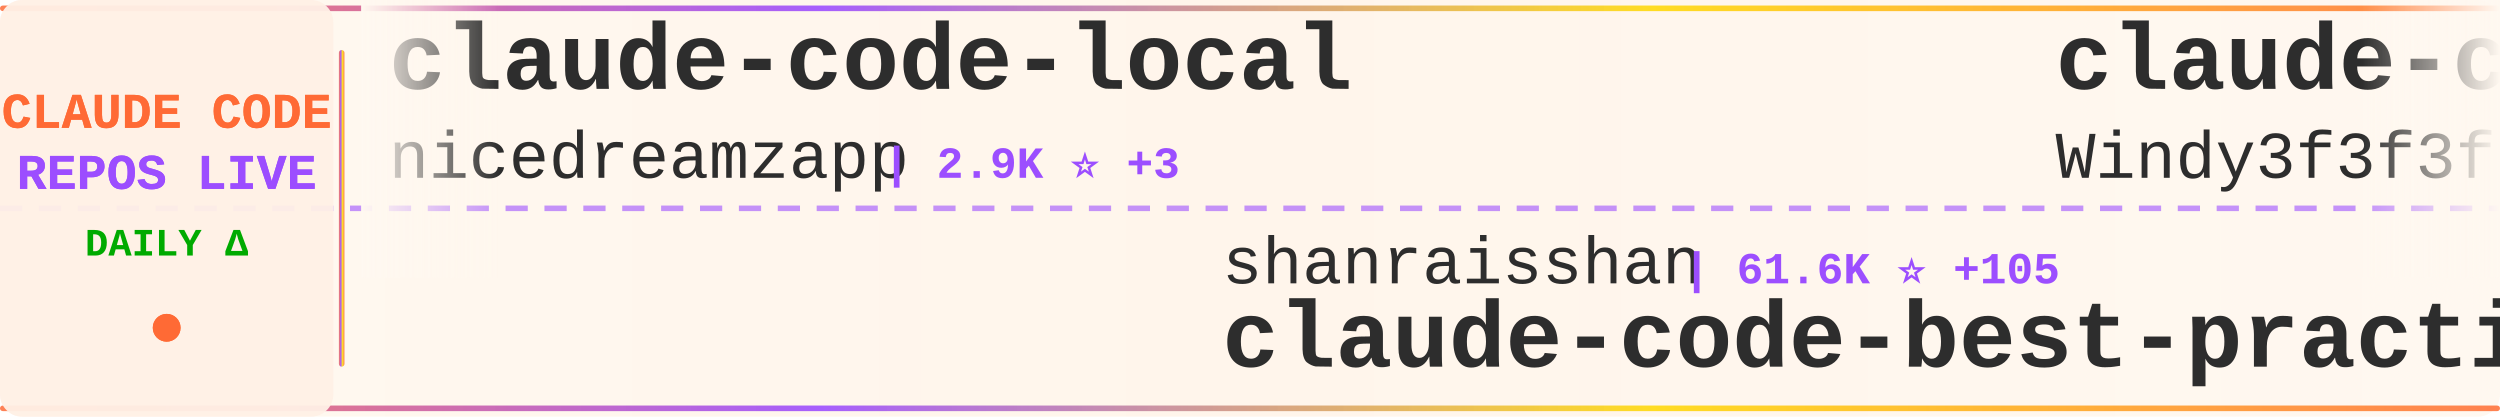
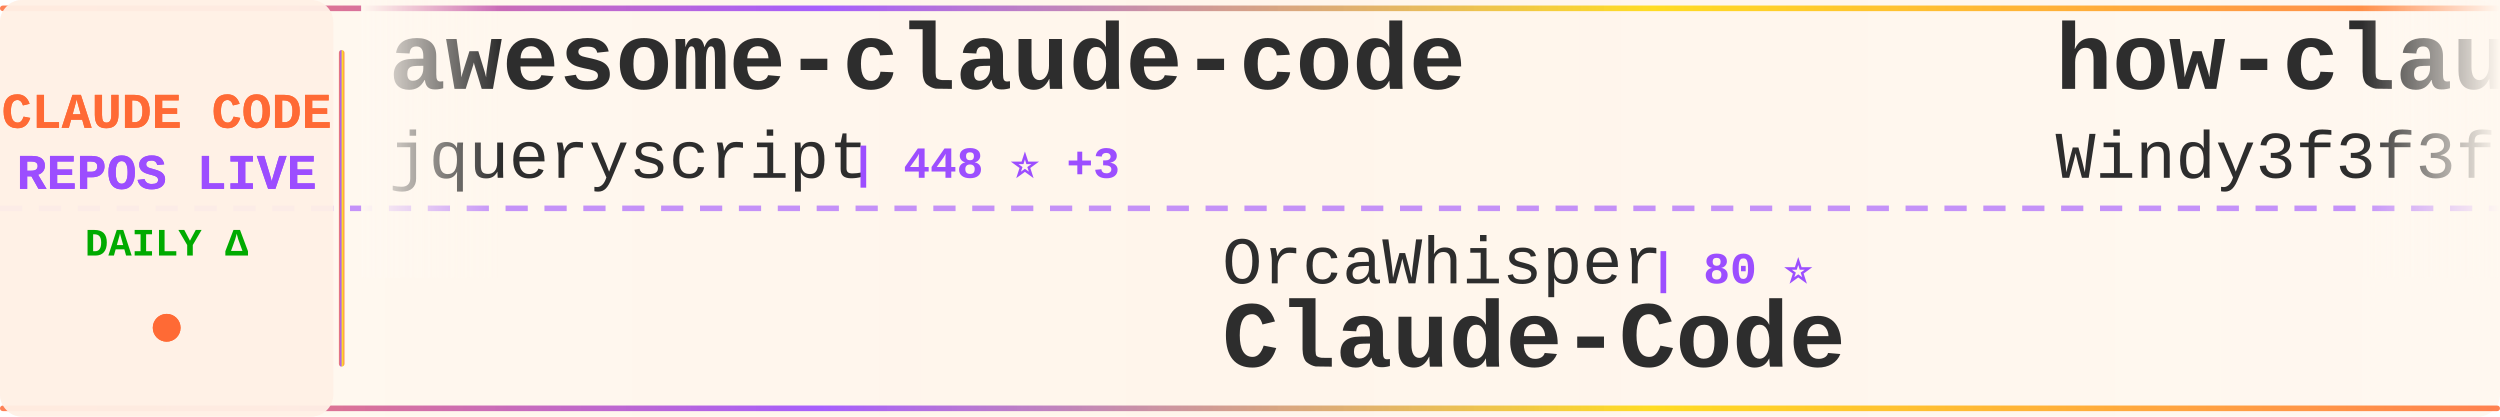
<svg xmlns="http://www.w3.org/2000/svg" width="900" height="150">
  <defs>
    <linearGradient id="tickerBg" x1="0%" y1="0%" x2="100%" y2="0%">
      <stop offset="0%" style="stop-color:#fff8f0;stop-opacity:0.98" />
      <stop offset="50%" style="stop-color:#fff5eb;stop-opacity:1" />
      <stop offset="100%" style="stop-color:#fff8f0;stop-opacity:0.98" />
    </linearGradient>
    <linearGradient id="borderGrad" x1="0%" y1="0%" x2="100%" y2="0%">
      <stop offset="0%" style="stop-color:#FF6B35;stop-opacity:0.85">
        <animate attributeName="stop-opacity" values="0.85;1;0.85" dur="2s" repeatCount="indefinite" />
      </stop>
      <stop offset="33%" style="stop-color:#9C4EFF;stop-opacity:0.9">
        <animate attributeName="stop-opacity" values="0.9;1;0.9" dur="2.2s" repeatCount="indefinite" />
      </stop>
      <stop offset="66%" style="stop-color:#FFD700;stop-opacity:0.85">
        <animate attributeName="stop-opacity" values="0.85;1;0.85" dur="1.8s" repeatCount="indefinite" />
      </stop>
      <stop offset="100%" style="stop-color:#FF6B35;stop-opacity:0.85">
        <animate attributeName="stop-opacity" values="0.85;1;0.85" dur="2s" repeatCount="indefinite" />
      </stop>
    </linearGradient>
    <filter id="textGlow">
      <feGaussianBlur stdDeviation="0.15" result="coloredBlur" />
      <feMerge>
        <feMergeNode in="coloredBlur" />
        <feMergeNode in="SourceGraphic" />
      </feMerge>
    </filter>
    <filter id="metricGlow">
      <feGaussianBlur stdDeviation="0.2" result="coloredBlur" />
      <feMerge>
        <feMergeNode in="coloredBlur" />
        <feMergeNode in="SourceGraphic" />
      </feMerge>
    </filter>
    <linearGradient id="leftFade" x1="0%" y1="0%" x2="100%" y2="0%">
      <stop offset="0%" style="stop-color:#fff8f0;stop-opacity:1" />
      <stop offset="100%" style="stop-color:#fff8f0;stop-opacity:0" />
    </linearGradient>
    <linearGradient id="rightFade" x1="0%" y1="0%" x2="100%" y2="0%">
      <stop offset="0%" style="stop-color:#fff8f0;stop-opacity:0" />
      <stop offset="100%" style="stop-color:#fff8f0;stop-opacity:1" />
    </linearGradient>
  </defs>
  <rect width="900" height="150" fill="url(#tickerBg)" rx="8" />
  <rect x="0" y="2" width="900" height="2" fill="url(#borderGrad)" rx="1" />
  <rect x="0" y="146" width="900" height="2" fill="url(#borderGrad)" rx="1" />
  <line x1="0" y1="75" x2="900" y2="75" stroke="#9C4EFF" stroke-width="2" stroke-dasharray="8 6" opacity="0.6" />
  <rect x="0" y="0" width="120" height="150" fill="#fff0e6" opacity="0.95" rx="8" />
  <text x="60" y="46" font-family="'Courier New', monospace" font-size="18" font-weight="bold" fill="#FF6B35" text-anchor="middle" filter="url(#textGlow)">
    CLAUDE CODE
  </text>
  <text x="60" y="68" font-family="'Courier New', monospace" font-size="18" font-weight="bold" fill="#9C4EFF" text-anchor="middle" filter="url(#textGlow)">
    REPOS LIVE
  </text>
  <text x="60" y="92" font-family="'Courier New', monospace" font-size="14" font-weight="bold" fill="#00aa00" text-anchor="middle">
    DAILY Δ
  </text>
  <circle cx="60" cy="118" r="5" fill="#FF6B35" filter="url(#metricGlow)">
    <animate attributeName="r" values="4;6;4" dur="1.5s" repeatCount="indefinite" />
    <animate attributeName="opacity" values="0.6;1;0.6" dur="1.5s" repeatCount="indefinite" />
  </circle>
  <rect x="122" y="18" width="2" height="114" fill="url(#borderGrad)" rx="1" />
  <clipPath id="tickerClip">
    <rect x="130" y="0" width="770" height="150" />
  </clipPath>
  <g clip-path="url(#tickerClip)">
    <g id="tickerItems">
      <animateTransform attributeName="transform" attributeType="XML" type="translate" from="0 0" to="-3000 0" dur="54s" repeatCount="indefinite" />
      <g transform="translate(0, 0)">
-         <text x="140" y="32" font-family="'Courier New', monospace" font-size="34" font-weight="bold" fill="#2d2d2d">claude-code-local</text>
-         <text x="140" y="64" font-family="'Courier New', monospace" font-size="24" font-weight="normal" fill="#2d2d2d" opacity="1.0">nicedreamzapp</text>
-         <text x="318" y="64" font-family="'Courier New', monospace" font-size="16" font-weight="bold" fill="#9C4EFF"> | 2.9K ⭐ +3</text>
+         <text x="140" y="32" font-family="'Courier New', monospace" font-size="34" font-weight="bold" fill="#2d2d2d">awesome-claude-code</text>
+         <text x="140" y="64" font-family="'Courier New', monospace" font-size="24" font-weight="normal" fill="#2d2d2d" opacity="1.0">jqueryscript</text>
+         <text x="306" y="64" font-family="'Courier New', monospace" font-size="16" font-weight="bold" fill="#9C4EFF"> | 448 ⭐ +3</text>
      </g>
      <g transform="translate(300, 0)">
-         <text x="140" y="102" font-family="'Courier New', monospace" font-size="24" font-weight="normal" fill="#2d2d2d" opacity="1.0">shanraisshan</text>
-         <text x="306" y="102" font-family="'Courier New', monospace" font-size="16" font-weight="bold" fill="#9C4EFF"> | 61.6K ⭐ +105</text>
-         <text x="140" y="132" font-family="'Courier New', monospace" font-size="34" font-weight="bold" fill="#2d2d2d">claude-code-best-practic...</text>
+         <text x="140" y="102" font-family="'Courier New', monospace" font-size="24" font-weight="normal" fill="#2d2d2d" opacity="1.0">OrcaWhisper</text>
+         <text x="294" y="102" font-family="'Courier New', monospace" font-size="16" font-weight="bold" fill="#9C4EFF"> | 80 ⭐</text>
+         <text x="140" y="132" font-family="'Courier New', monospace" font-size="34" font-weight="bold" fill="#2d2d2d">Claude-Code</text>
      </g>
      <g transform="translate(600, 0)">
-         <text x="140" y="32" font-family="'Courier New', monospace" font-size="34" font-weight="bold" fill="#2d2d2d">claude-code-from-scratch</text>
+         <text x="140" y="32" font-family="'Courier New', monospace" font-size="34" font-weight="bold" fill="#2d2d2d">how-claude-code-works</text>
        <text x="140" y="64" font-family="'Courier New', monospace" font-size="24" font-weight="normal" fill="#2d2d2d" opacity="1.0">Windy3f3f3f3f</text>
-         <text x="318" y="64" font-family="'Courier New', monospace" font-size="16" font-weight="bold" fill="#9C4EFF"> | 1.8K ⭐ +369</text>
+         <text x="318" y="64" font-family="'Courier New', monospace" font-size="16" font-weight="bold" fill="#9C4EFF"> | 2.9K ⭐ +108</text>
      </g>
      <g transform="translate(900, 0)">
-         <text x="140" y="102" font-family="'Courier New', monospace" font-size="24" font-weight="normal" fill="#2d2d2d" opacity="1.0">1rgs</text>
-         <text x="210" y="102" font-family="'Courier New', monospace" font-size="16" font-weight="bold" fill="#9C4EFF"> | 3.7K ⭐ +3</text>
-         <text x="140" y="132" font-family="'Courier New', monospace" font-size="34" font-weight="bold" fill="#2d2d2d">claude-code-proxy</text>
+         <text x="140" y="102" font-family="'Courier New', monospace" font-size="24" font-weight="normal" fill="#2d2d2d" opacity="1.0">huangjia2019</text>
+         <text x="306" y="102" font-family="'Courier New', monospace" font-size="16" font-weight="bold" fill="#9C4EFF"> | 906 ⭐ +5</text>
+         <text x="140" y="132" font-family="'Courier New', monospace" font-size="34" font-weight="bold" fill="#2d2d2d">claude-code-engineering</text>
      </g>
      <g transform="translate(1200, 0)">
-         <text x="140" y="32" font-family="'Courier New', monospace" font-size="34" font-weight="bold" fill="#2d2d2d">claude-code-analysis</text>
-         <text x="140" y="64" font-family="'Courier New', monospace" font-size="24" font-weight="normal" fill="#2d2d2d" opacity="1.0">liuup</text>
-         <text x="222" y="64" font-family="'Courier New', monospace" font-size="16" font-weight="bold" fill="#9C4EFF"> | 3.4K ⭐ +16</text>
+         <text x="140" y="32" font-family="'Courier New', monospace" font-size="34" font-weight="bold" fill="#2d2d2d">claude-code-telegram</text>
+         <text x="140" y="64" font-family="'Courier New', monospace" font-size="24" font-weight="normal" fill="#2d2d2d" opacity="1.0">RichardAtCT</text>
+         <text x="294" y="64" font-family="'Courier New', monospace" font-size="16" font-weight="bold" fill="#9C4EFF"> | 2.7K ⭐ +3</text>
      </g>
      <g transform="translate(1500, 0)">
-         <text x="140" y="102" font-family="'Courier New', monospace" font-size="24" font-weight="normal" fill="#2d2d2d" opacity="1.0">shareAI-lab</text>
-         <text x="294" y="102" font-family="'Courier New', monospace" font-size="16" font-weight="bold" fill="#9C4EFF"> | 69.2K ⭐ +260</text>
-         <text x="140" y="132" font-family="'Courier New', monospace" font-size="34" font-weight="bold" fill="#2d2d2d">learn-claude-code</text>
+         <text x="140" y="102" font-family="'Courier New', monospace" font-size="24" font-weight="normal" fill="#2d2d2d" opacity="1.0">Pimzino</text>
+         <text x="246" y="102" font-family="'Courier New', monospace" font-size="16" font-weight="bold" fill="#9C4EFF"> | 3.8K ⭐ +3</text>
+         <text x="140" y="132" font-family="'Courier New', monospace" font-size="34" font-weight="bold" fill="#2d2d2d">claude-code-spec-workflo...</text>
      </g>
      <g transform="translate(1800, 0)">
-         <text x="140" y="32" font-family="'Courier New', monospace" font-size="34" font-weight="bold" fill="#2d2d2d">claude-code-sourcemap</text>
-         <text x="140" y="64" font-family="'Courier New', monospace" font-size="24" font-weight="normal" fill="#2d2d2d" opacity="1.0">ChinaSiro</text>
-         <text x="270" y="64" font-family="'Courier New', monospace" font-size="16" font-weight="bold" fill="#9C4EFF"> | 9.5K ⭐ +3</text>
+         <text x="140" y="32" font-family="'Courier New', monospace" font-size="34" font-weight="bold" fill="#2d2d2d">claude-code-from-source</text>
+         <text x="140" y="64" font-family="'Courier New', monospace" font-size="24" font-weight="normal" fill="#2d2d2d" opacity="1.0">alejandrobalderas</text>
+         <text x="366" y="64" font-family="'Courier New', monospace" font-size="16" font-weight="bold" fill="#9C4EFF"> | 2.4K ⭐ +10</text>
      </g>
      <g transform="translate(2100, 0)">
-         <text x="140" y="102" font-family="'Courier New', monospace" font-size="24" font-weight="normal" fill="#2d2d2d" opacity="1.0">pedrohcgs</text>
-         <text x="270" y="102" font-family="'Courier New', monospace" font-size="16" font-weight="bold" fill="#9C4EFF"> | 1.3K ⭐ +5</text>
-         <text x="140" y="132" font-family="'Courier New', monospace" font-size="34" font-weight="bold" fill="#2d2d2d">claude-code-my-workflow</text>
+         <text x="140" y="102" font-family="'Courier New', monospace" font-size="24" font-weight="normal" fill="#2d2d2d" opacity="1.0">hangsman</text>
+         <text x="258" y="102" font-family="'Courier New', monospace" font-size="16" font-weight="bold" fill="#9C4EFF"> | 787 ⭐</text>
+         <text x="140" y="132" font-family="'Courier New', monospace" font-size="34" font-weight="bold" fill="#2d2d2d">claude-code-source</text>
      </g>
      <g transform="translate(2400, 0)">
-         <text x="140" y="32" font-family="'Courier New', monospace" font-size="34" font-weight="bold" fill="#2d2d2d">awesome-claude-code-tool...</text>
-         <text x="140" y="64" font-family="'Courier New', monospace" font-size="24" font-weight="normal" fill="#2d2d2d" opacity="1.0">rohitg00</text>
-         <text x="258" y="64" font-family="'Courier New', monospace" font-size="16" font-weight="bold" fill="#9C4EFF"> | 2.2K ⭐ +9</text>
+         <text x="140" y="32" font-family="'Courier New', monospace" font-size="34" font-weight="bold" fill="#2d2d2d">claude-code-prompts</text>
+         <text x="140" y="64" font-family="'Courier New', monospace" font-size="24" font-weight="normal" fill="#2d2d2d" opacity="1.0">repowise-dev</text>
+         <text x="306" y="64" font-family="'Courier New', monospace" font-size="16" font-weight="bold" fill="#9C4EFF"> | 1.1K ⭐ +1</text>
      </g>
      <g transform="translate(2700, 0)">
-         <text x="140" y="102" font-family="'Courier New', monospace" font-size="24" font-weight="normal" fill="#2d2d2d" opacity="1.0">LING71671</text>
-         <text x="270" y="102" font-family="'Courier New', monospace" font-size="16" font-weight="bold" fill="#9C4EFF"> | 903 ⭐ +1</text>
-         <text x="140" y="132" font-family="'Courier New', monospace" font-size="34" font-weight="bold" fill="#2d2d2d">Open-ClaudeCode</text>
+         <text x="140" y="102" font-family="'Courier New', monospace" font-size="24" font-weight="normal" fill="#2d2d2d" opacity="1.0">Yuyz0112</text>
+         <text x="258" y="102" font-family="'Courier New', monospace" font-size="16" font-weight="bold" fill="#9C4EFF"> | 2.4K ⭐ +2</text>
+         <text x="140" y="132" font-family="'Courier New', monospace" font-size="34" font-weight="bold" fill="#2d2d2d">claude-code-reverse</text>
      </g>
      <g transform="translate(3000, 0)">
-         <text x="140" y="32" font-family="'Courier New', monospace" font-size="34" font-weight="bold" fill="#2d2d2d">claude-code-local</text>
-         <text x="140" y="64" font-family="'Courier New', monospace" font-size="24" font-weight="normal" fill="#2d2d2d" opacity="1.0">nicedreamzapp</text>
-         <text x="318" y="64" font-family="'Courier New', monospace" font-size="16" font-weight="bold" fill="#9C4EFF"> | 2.9K ⭐ +3</text>
+         <text x="140" y="32" font-family="'Courier New', monospace" font-size="34" font-weight="bold" fill="#2d2d2d">awesome-claude-code</text>
+         <text x="140" y="64" font-family="'Courier New', monospace" font-size="24" font-weight="normal" fill="#2d2d2d" opacity="1.0">jqueryscript</text>
+         <text x="306" y="64" font-family="'Courier New', monospace" font-size="16" font-weight="bold" fill="#9C4EFF"> | 448 ⭐ +3</text>
      </g>
      <g transform="translate(3300, 0)">
-         <text x="140" y="102" font-family="'Courier New', monospace" font-size="24" font-weight="normal" fill="#2d2d2d" opacity="1.0">shanraisshan</text>
-         <text x="306" y="102" font-family="'Courier New', monospace" font-size="16" font-weight="bold" fill="#9C4EFF"> | 61.6K ⭐ +105</text>
-         <text x="140" y="132" font-family="'Courier New', monospace" font-size="34" font-weight="bold" fill="#2d2d2d">claude-code-best-practic...</text>
+         <text x="140" y="102" font-family="'Courier New', monospace" font-size="24" font-weight="normal" fill="#2d2d2d" opacity="1.0">OrcaWhisper</text>
+         <text x="294" y="102" font-family="'Courier New', monospace" font-size="16" font-weight="bold" fill="#9C4EFF"> | 80 ⭐</text>
+         <text x="140" y="132" font-family="'Courier New', monospace" font-size="34" font-weight="bold" fill="#2d2d2d">Claude-Code</text>
      </g>
      <g transform="translate(3600, 0)">
-         <text x="140" y="32" font-family="'Courier New', monospace" font-size="34" font-weight="bold" fill="#2d2d2d">claude-code-from-scratch</text>
+         <text x="140" y="32" font-family="'Courier New', monospace" font-size="34" font-weight="bold" fill="#2d2d2d">how-claude-code-works</text>
        <text x="140" y="64" font-family="'Courier New', monospace" font-size="24" font-weight="normal" fill="#2d2d2d" opacity="1.0">Windy3f3f3f3f</text>
-         <text x="318" y="64" font-family="'Courier New', monospace" font-size="16" font-weight="bold" fill="#9C4EFF"> | 1.8K ⭐ +369</text>
+         <text x="318" y="64" font-family="'Courier New', monospace" font-size="16" font-weight="bold" fill="#9C4EFF"> | 2.9K ⭐ +108</text>
      </g>
      <g transform="translate(3900, 0)">
-         <text x="140" y="102" font-family="'Courier New', monospace" font-size="24" font-weight="normal" fill="#2d2d2d" opacity="1.0">1rgs</text>
-         <text x="210" y="102" font-family="'Courier New', monospace" font-size="16" font-weight="bold" fill="#9C4EFF"> | 3.7K ⭐ +3</text>
-         <text x="140" y="132" font-family="'Courier New', monospace" font-size="34" font-weight="bold" fill="#2d2d2d">claude-code-proxy</text>
+         <text x="140" y="102" font-family="'Courier New', monospace" font-size="24" font-weight="normal" fill="#2d2d2d" opacity="1.0">huangjia2019</text>
+         <text x="306" y="102" font-family="'Courier New', monospace" font-size="16" font-weight="bold" fill="#9C4EFF"> | 906 ⭐ +5</text>
+         <text x="140" y="132" font-family="'Courier New', monospace" font-size="34" font-weight="bold" fill="#2d2d2d">claude-code-engineering</text>
      </g>
    </g>
  </g>
  <rect x="130" y="0" width="50" height="100" fill="url(#leftFade)" />
  <rect x="850" y="0" width="50" height="100" fill="url(#rightFade)" />
</svg>
